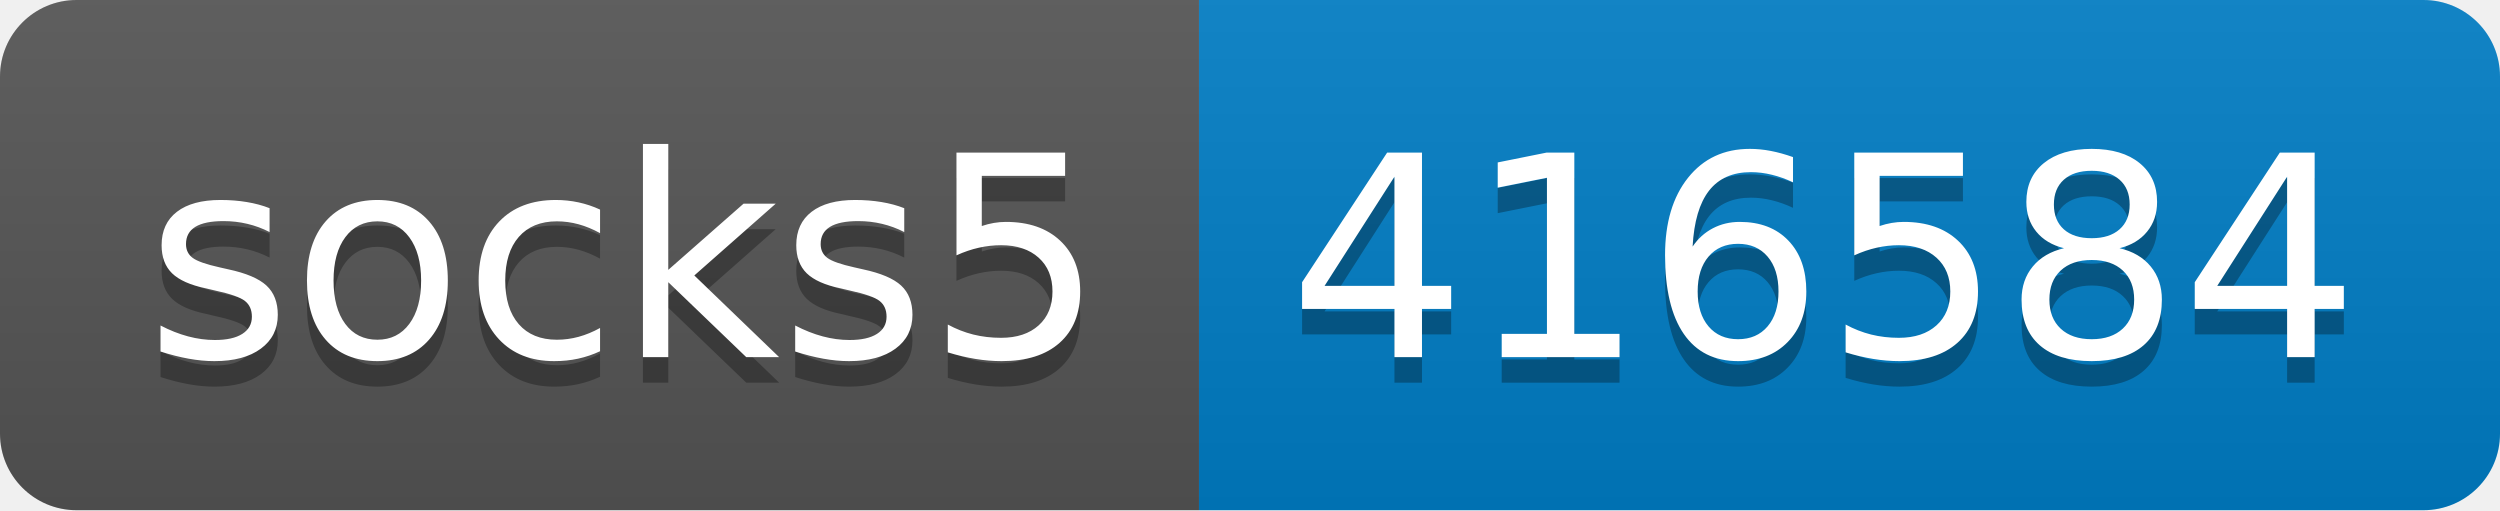
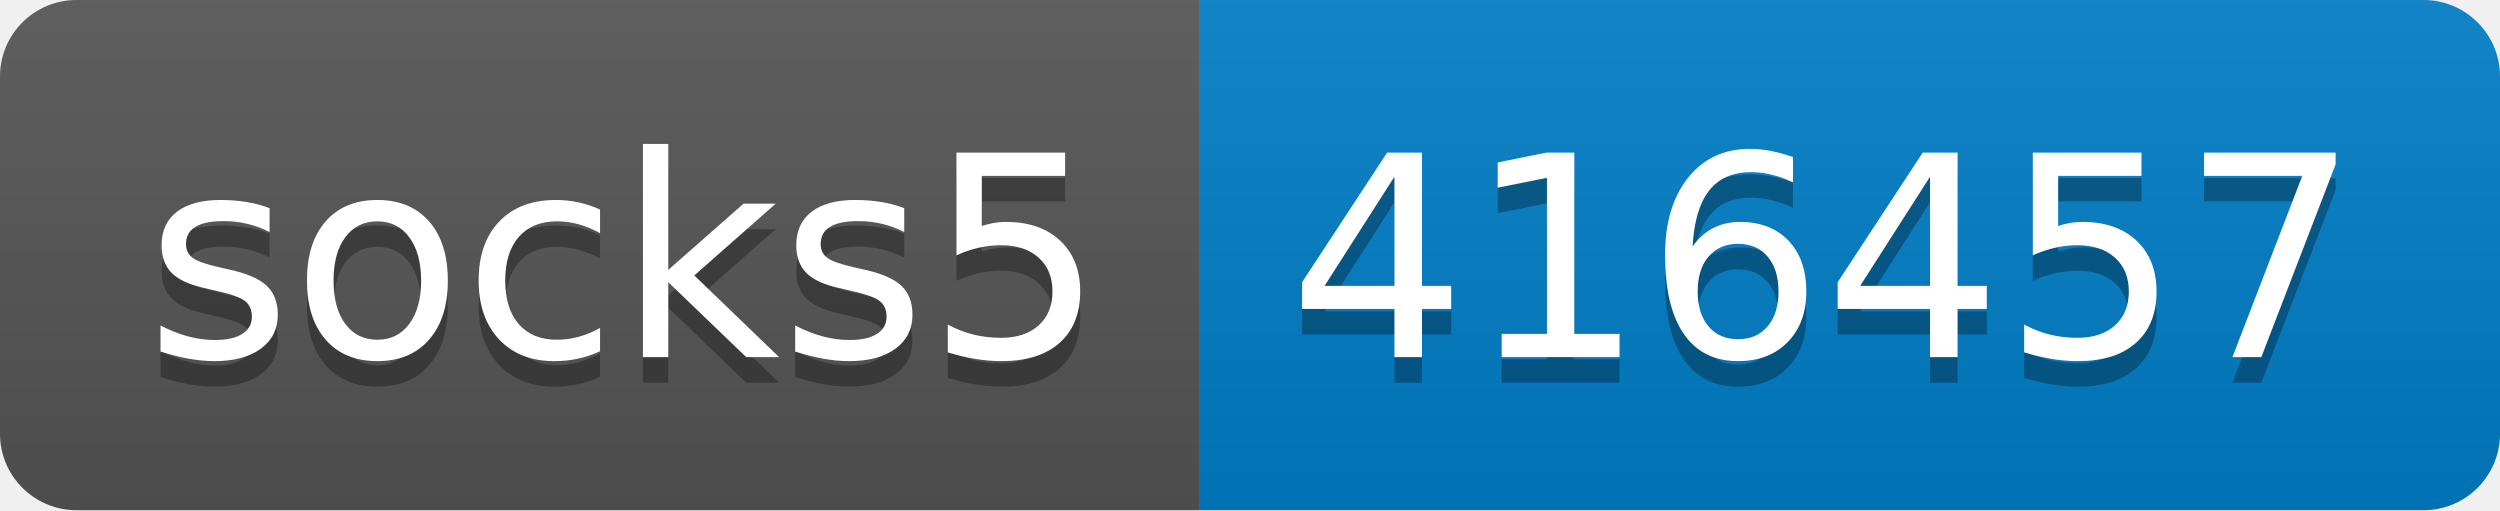
- <svg xmlns="http://www.w3.org/2000/svg" width="98" height="20" role="img" aria-label="socks5: 416584">
+ <svg xmlns="http://www.w3.org/2000/svg" width="98" height="20" role="img" aria-label="socks5: 416457">
  <linearGradient id="s" x2="0" y2="100%">
    <stop offset="0" stop-color="#bbb" stop-opacity=".1" />
    <stop offset="1" stop-opacity=".1" />
  </linearGradient>
  <clipPath id="r">
    <rect width="98" height="20" rx="3" fill="#fff" />
  </clipPath>
  <g clip-path="url(#r)">
    <rect width="47" height="20" fill="#555" />
    <rect x="47" width="51" height="20" fill="#007ec6" />
    <rect width="98" height="20" fill="url(#s)" />
  </g>
  <g fill="#fff" text-anchor="middle" font-family="Verdana,Geneva,DejaVu Sans,sans-serif" text-rendering="geometricPrecision" font-size="110">
    <text aria-hidden="true" x="245" y="150" fill="#010101" fill-opacity=".3" transform="scale(.1)" textLength="370">socks5</text>
    <text x="245" y="140" transform="scale(.1)" fill="#fff" textLength="370">socks5</text>
-     <text aria-hidden="true" x="715" y="150" fill="#010101" fill-opacity=".3" transform="scale(.1)" textLength="410">416584</text>
-     <text x="715" y="140" transform="scale(.1)" fill="#fff" textLength="410">416584</text>
+     <text aria-hidden="true" x="715" y="150" fill="#010101" fill-opacity=".3" transform="scale(.1)" textLength="410">416457</text>
+     <text x="715" y="140" transform="scale(.1)" fill="#fff" textLength="410">416457</text>
  </g>
</svg>
